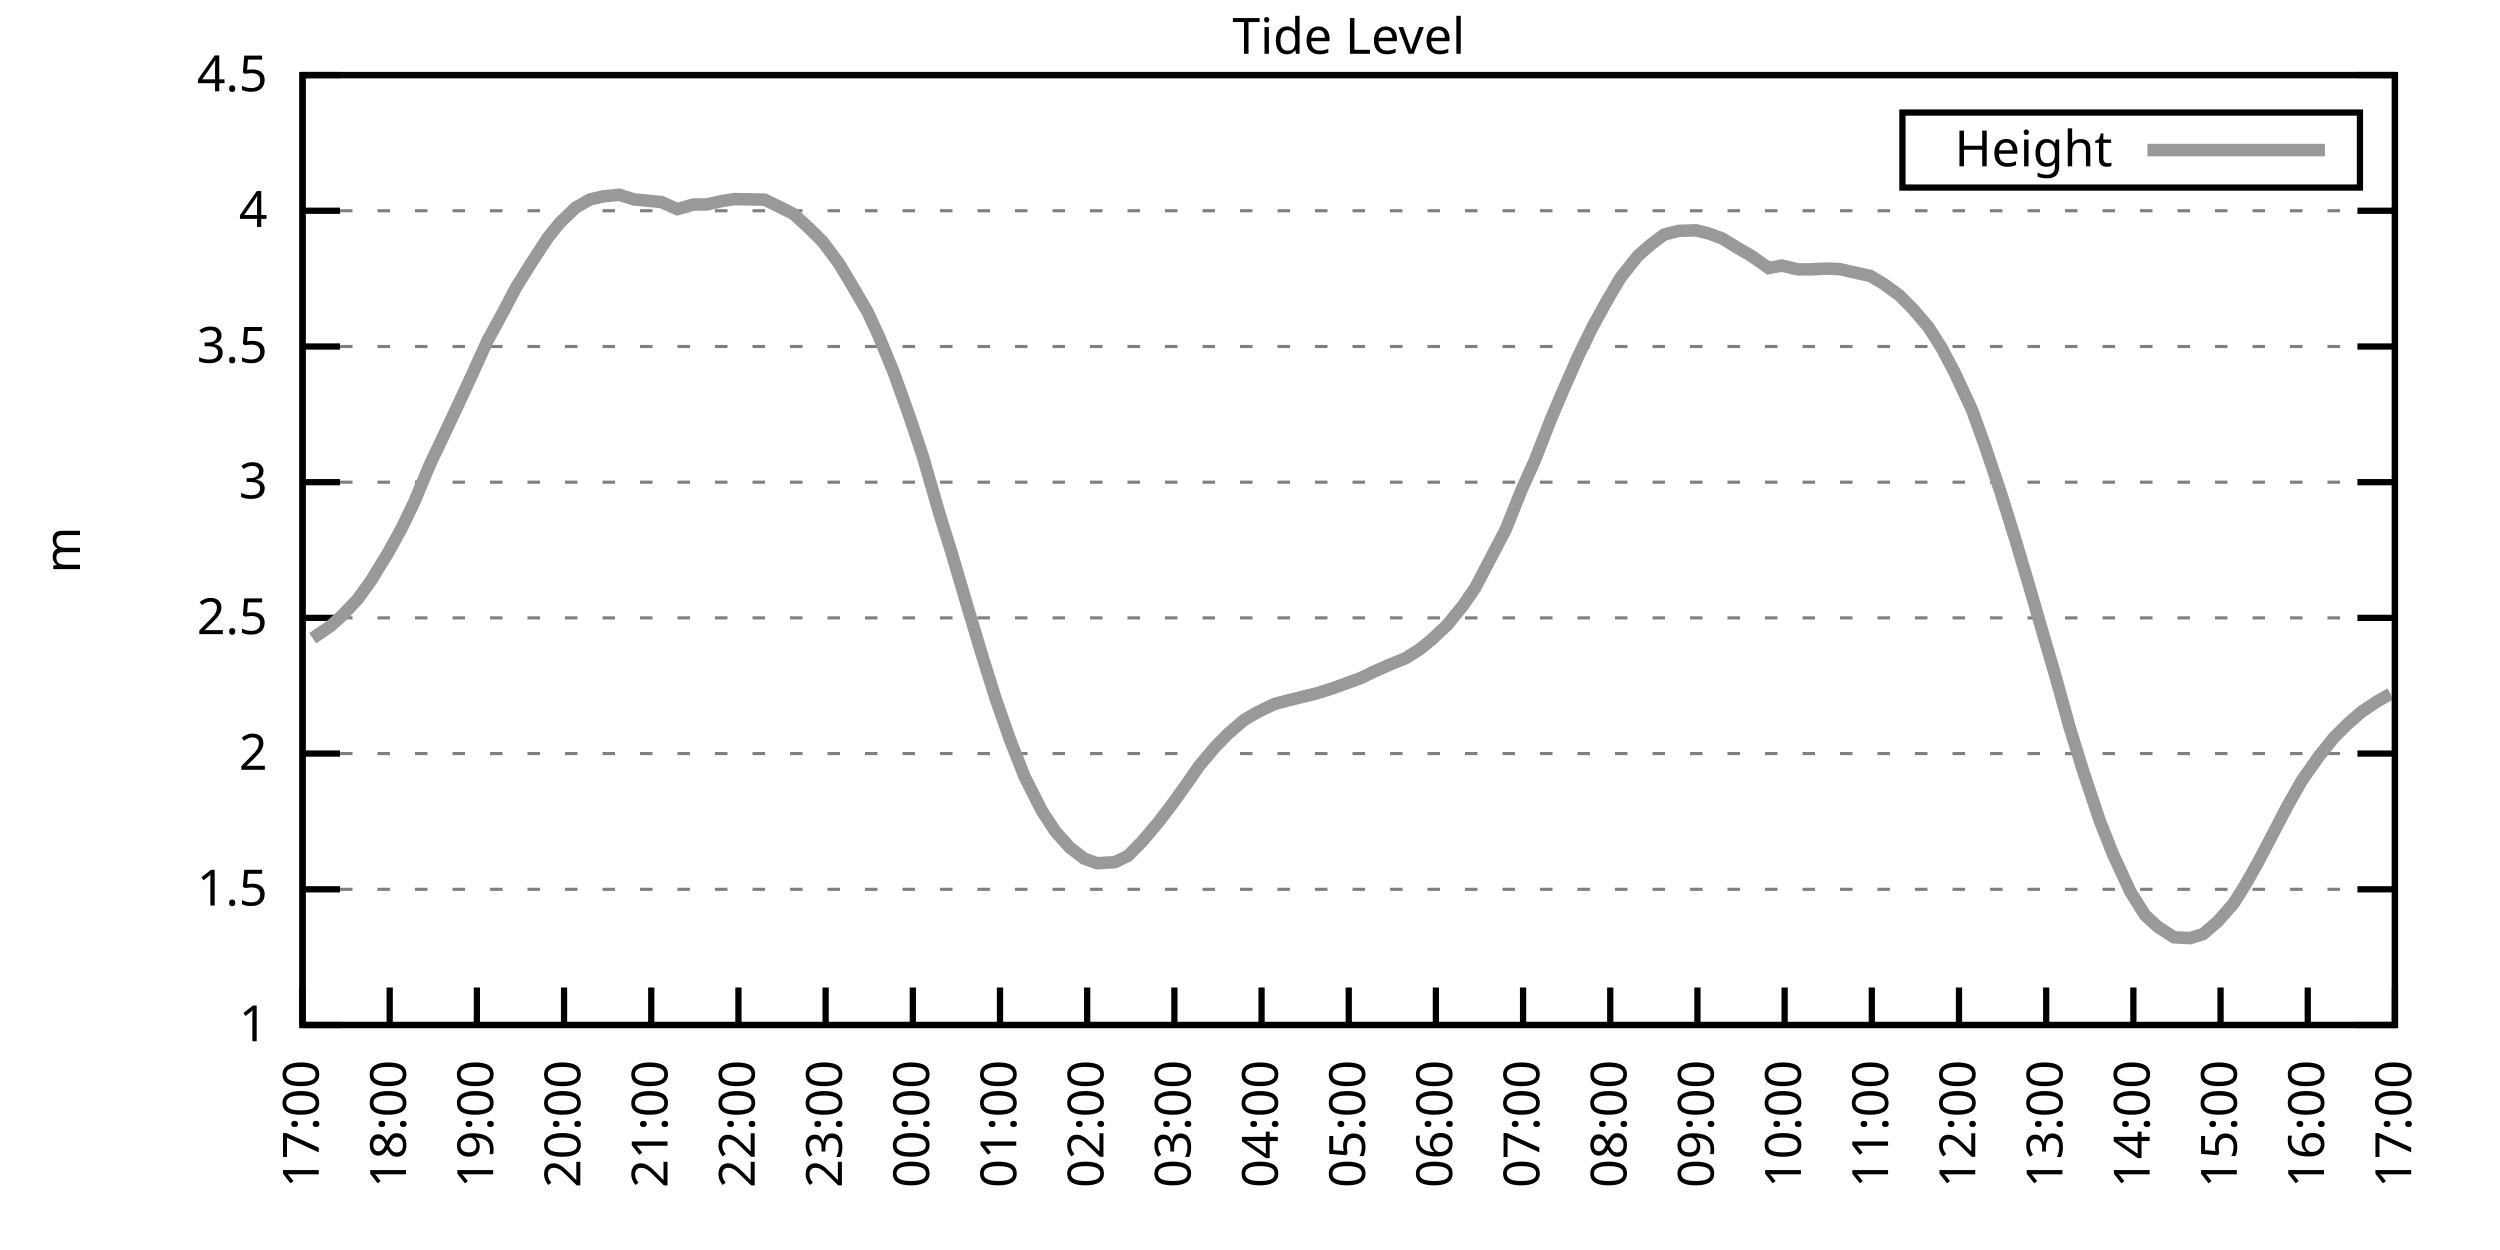
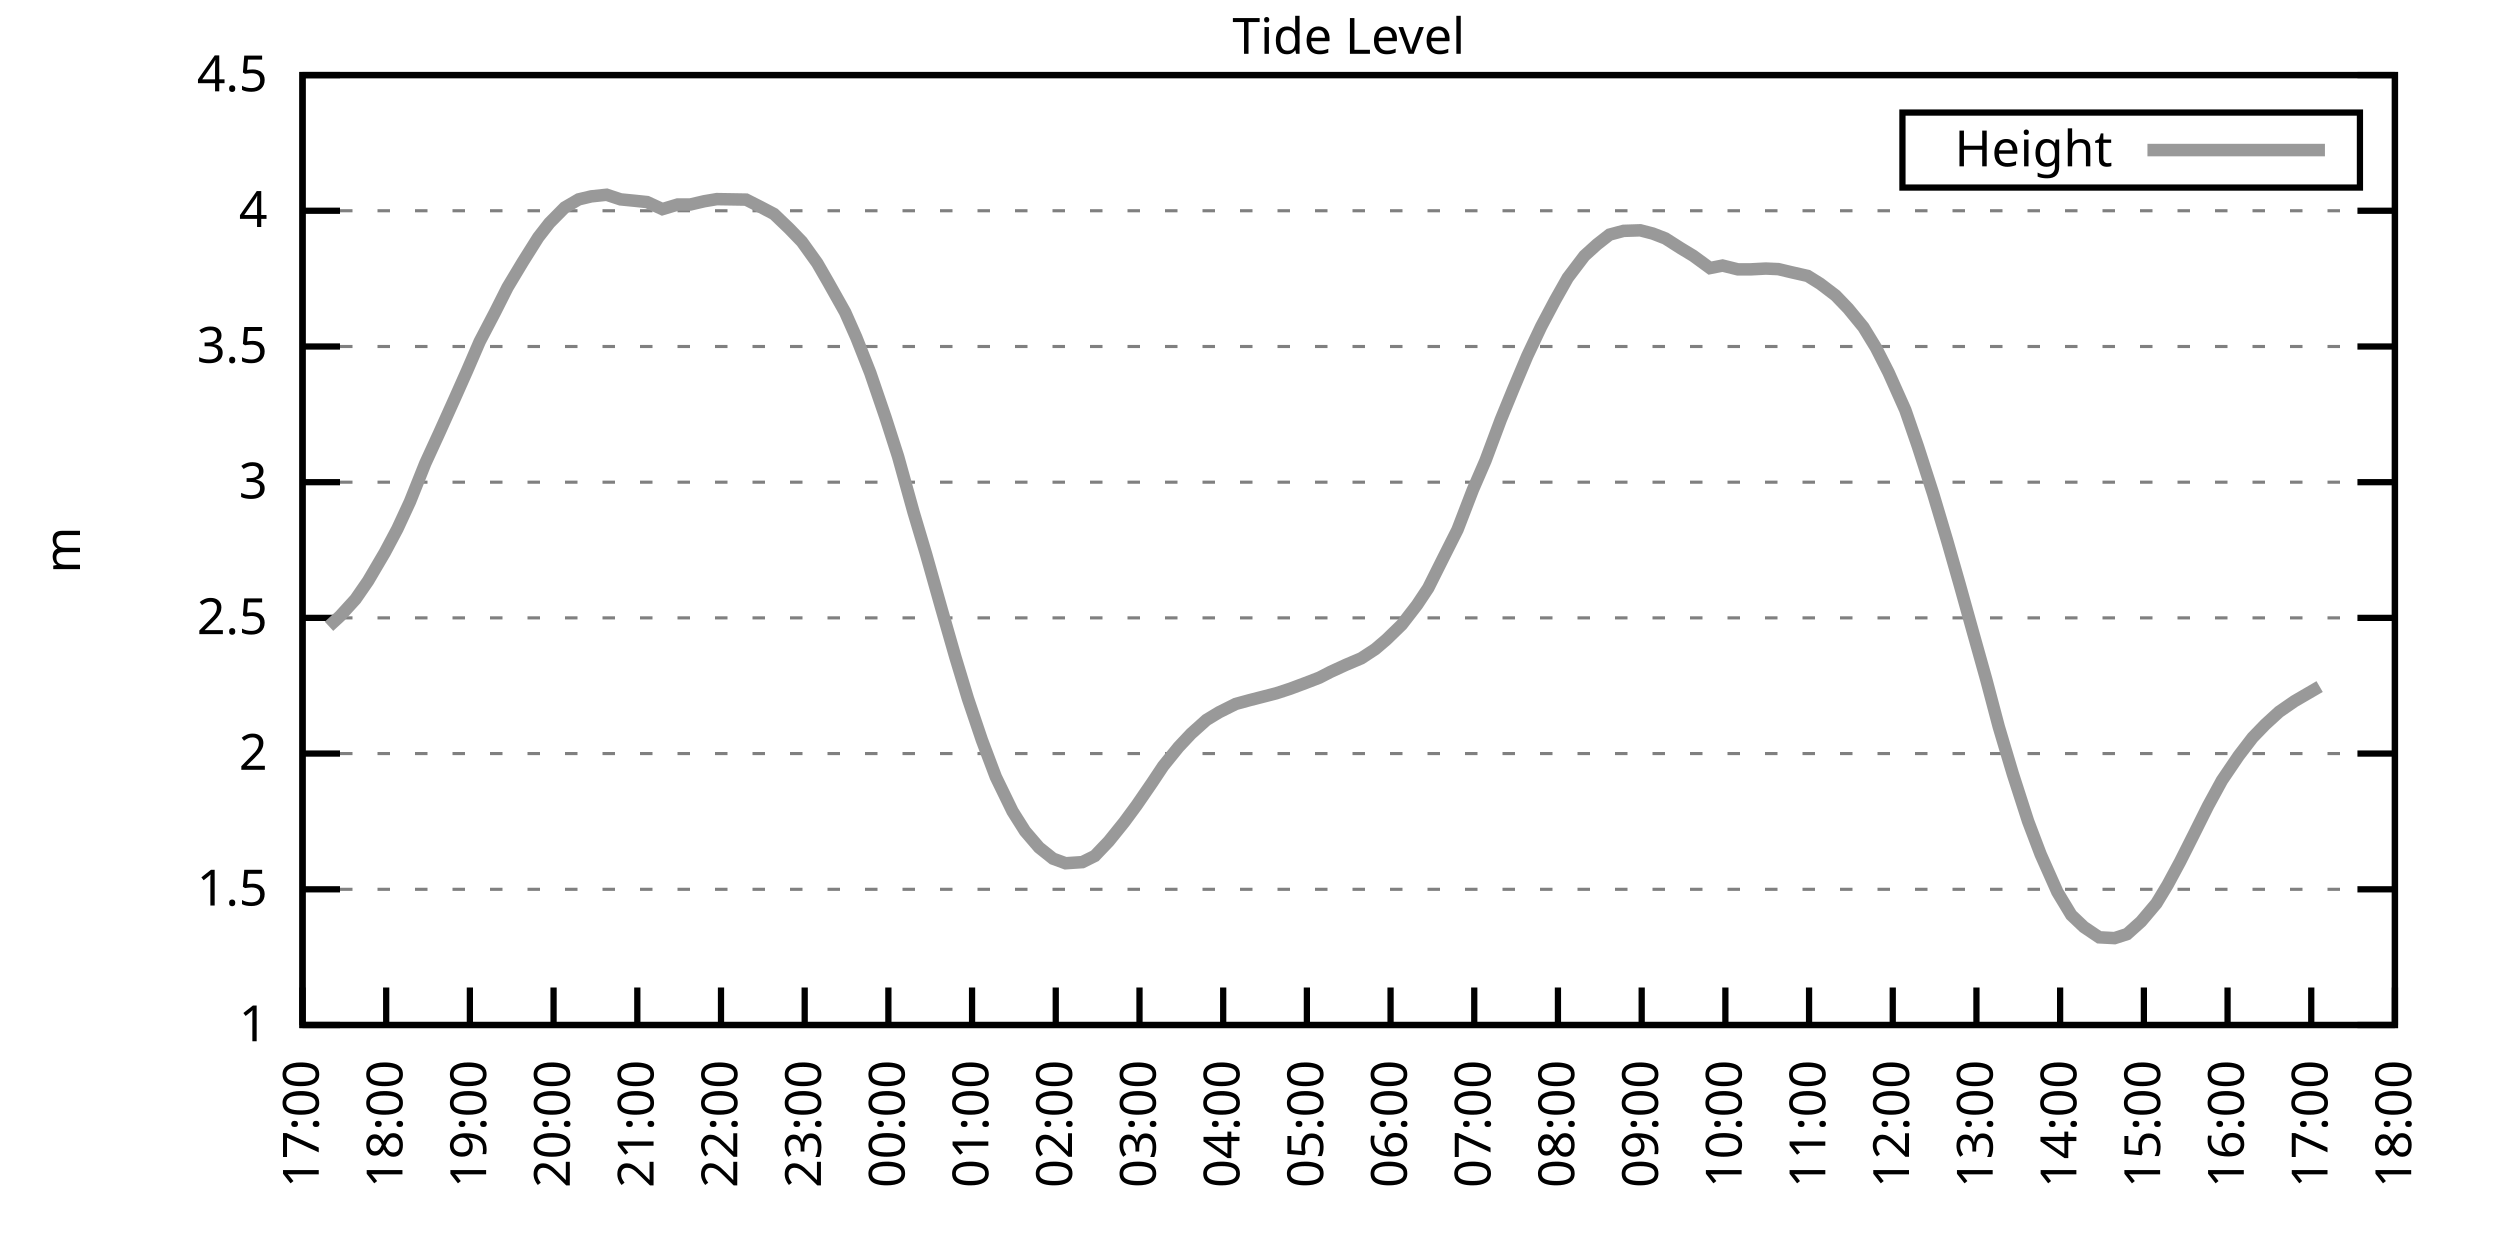
<svg xmlns="http://www.w3.org/2000/svg" xmlns:xlink="http://www.w3.org/1999/xlink" width="400" height="200" viewBox="0 0 400 200">
  <g id="gnuplot_canvas">
    <rect x="0" y="0" width="400" height="200" fill="none" />
    <defs>
      <circle id="gpDot" r="0.5" stroke-width="0.5" stroke="currentColor" />
      <path id="gpPt0" stroke-width="0.333" stroke="currentColor" d="M-1,0 h2 M0,-1 v2" />
      <path id="gpPt1" stroke-width="0.333" stroke="currentColor" d="M-1,-1 L1,1 M1,-1 L-1,1" />
      <path id="gpPt2" stroke-width="0.333" stroke="currentColor" d="M-1,0 L1,0 M0,-1 L0,1 M-1,-1 L1,1 M-1,1 L1,-1" />
      <rect id="gpPt3" stroke-width="0.333" stroke="currentColor" x="-1" y="-1" width="2" height="2" />
      <rect id="gpPt4" stroke-width="0.333" stroke="currentColor" fill="currentColor" x="-1" y="-1" width="2" height="2" />
      <circle id="gpPt5" stroke-width="0.333" stroke="currentColor" cx="0" cy="0" r="1" />
      <use xlink:href="#gpPt5" id="gpPt6" fill="currentColor" stroke="none" />
      <path id="gpPt7" stroke-width="0.333" stroke="currentColor" d="M0,-1.33 L-1.33,0.67 L1.33,0.67 z" />
      <use xlink:href="#gpPt7" id="gpPt8" fill="currentColor" stroke="none" />
      <use xlink:href="#gpPt7" id="gpPt9" stroke="currentColor" transform="rotate(180)" />
      <use xlink:href="#gpPt9" id="gpPt10" fill="currentColor" stroke="none" />
      <use xlink:href="#gpPt3" id="gpPt11" stroke="currentColor" transform="rotate(45)" />
      <use xlink:href="#gpPt11" id="gpPt12" fill="currentColor" stroke="none" />
      <path id="gpPt13" stroke-width="0.333" stroke="currentColor" d="M0,1.330 L1.265,0.411 L0.782,-1.067 L-0.782,-1.076 L-1.265,0.411 z" />
      <use xlink:href="#gpPt13" id="gpPt14" fill="currentColor" stroke="none" />
      <filter id="textbox" filterUnits="objectBoundingBox" x="0" y="0" height="1" width="1">
        <feFlood flood-color="white" flood-opacity="1" result="bgnd" />
        <feComposite in="SourceGraphic" in2="bgnd" operator="atop" />
      </filter>
      <filter id="greybox" filterUnits="objectBoundingBox" x="0" y="0" height="1" width="1">
        <feFlood flood-color="lightgrey" flood-opacity="1" result="grey" />
        <feComposite in="SourceGraphic" in2="grey" operator="atop" />
      </filter>
    </defs>
    <g fill="none" color="white" stroke="currentColor" stroke-width="1.00" stroke-linecap="butt" stroke-linejoin="miter">
</g>
    <g fill="none" color="black" stroke="currentColor" stroke-width="1.00" stroke-linecap="butt" stroke-linejoin="miter">
      <g stroke="none" shape-rendering="crispEdges">
        <polygon fill="rgb(255, 255, 255)" points="48.40,164.00 383.18,164.00 383.18,12.02 48.40,12.02 " />
      </g>
    </g>
    <g fill="none" color="black" stroke="currentColor" stroke-width="1.00" stroke-linecap="butt" stroke-linejoin="miter">
</g>
    <g fill="none" color="black" stroke="black" stroke-width="0.50" stroke-linecap="butt" stroke-linejoin="miter">
</g>
    <g fill="none" color="gray" stroke="currentColor" stroke-width="0.50" stroke-linecap="butt" stroke-linejoin="miter">
      <path stroke="gray" stroke-dasharray="2,4" class="gridline" d="M48.40,164.00 L383.19,164.00  " />
    </g>
    <g fill="none" color="gray" stroke="gray" stroke-width="1.00" stroke-linecap="butt" stroke-linejoin="miter">
</g>
    <g fill="none" color="black" stroke="currentColor" stroke-width="1.00" stroke-linecap="butt" stroke-linejoin="miter">
      <path stroke="black" d="M48.40,164.00 L54.40,164.00 M383.19,164.00 L377.19,164.00  " />
      <g transform="translate(42.80,166.60)" stroke="none" fill="black" font-family="Sans" font-size="8.00" text-anchor="end">
        <text>
          <tspan font-family="Sans"> 1</tspan>
        </text>
      </g>
    </g>
    <g fill="none" color="black" stroke="currentColor" stroke-width="1.00" stroke-linecap="butt" stroke-linejoin="miter">
</g>
    <g fill="none" color="black" stroke="black" stroke-width="0.50" stroke-linecap="butt" stroke-linejoin="miter">
</g>
    <g fill="none" color="gray" stroke="currentColor" stroke-width="0.50" stroke-linecap="butt" stroke-linejoin="miter">
      <path stroke="gray" stroke-dasharray="2,4" class="gridline" d="M48.40,142.29 L383.19,142.29  " />
    </g>
    <g fill="none" color="gray" stroke="gray" stroke-width="1.00" stroke-linecap="butt" stroke-linejoin="miter">
</g>
    <g fill="none" color="black" stroke="currentColor" stroke-width="1.00" stroke-linecap="butt" stroke-linejoin="miter">
      <path stroke="black" d="M48.40,142.29 L54.40,142.29 M383.19,142.29 L377.19,142.29  " />
      <g transform="translate(42.80,144.89)" stroke="none" fill="black" font-family="Sans" font-size="8.00" text-anchor="end">
        <text>
          <tspan font-family="Sans"> 1.5</tspan>
        </text>
      </g>
    </g>
    <g fill="none" color="black" stroke="currentColor" stroke-width="1.00" stroke-linecap="butt" stroke-linejoin="miter">
</g>
    <g fill="none" color="black" stroke="black" stroke-width="0.50" stroke-linecap="butt" stroke-linejoin="miter">
</g>
    <g fill="none" color="gray" stroke="currentColor" stroke-width="0.50" stroke-linecap="butt" stroke-linejoin="miter">
      <path stroke="gray" stroke-dasharray="2,4" class="gridline" d="M48.40,120.57 L383.19,120.57  " />
    </g>
    <g fill="none" color="gray" stroke="gray" stroke-width="1.00" stroke-linecap="butt" stroke-linejoin="miter">
</g>
    <g fill="none" color="black" stroke="currentColor" stroke-width="1.00" stroke-linecap="butt" stroke-linejoin="miter">
      <path stroke="black" d="M48.40,120.57 L54.40,120.57 M383.19,120.57 L377.19,120.57  " />
      <g transform="translate(42.80,123.17)" stroke="none" fill="black" font-family="Sans" font-size="8.00" text-anchor="end">
        <text>
          <tspan font-family="Sans"> 2</tspan>
        </text>
      </g>
    </g>
    <g fill="none" color="black" stroke="currentColor" stroke-width="1.00" stroke-linecap="butt" stroke-linejoin="miter">
</g>
    <g fill="none" color="black" stroke="black" stroke-width="0.50" stroke-linecap="butt" stroke-linejoin="miter">
</g>
    <g fill="none" color="gray" stroke="currentColor" stroke-width="0.50" stroke-linecap="butt" stroke-linejoin="miter">
      <path stroke="gray" stroke-dasharray="2,4" class="gridline" d="M48.40,98.86 L383.19,98.86  " />
    </g>
    <g fill="none" color="gray" stroke="gray" stroke-width="1.00" stroke-linecap="butt" stroke-linejoin="miter">
</g>
    <g fill="none" color="black" stroke="currentColor" stroke-width="1.00" stroke-linecap="butt" stroke-linejoin="miter">
      <path stroke="black" d="M48.40,98.86 L54.40,98.86 M383.19,98.86 L377.19,98.86  " />
      <g transform="translate(42.80,101.46)" stroke="none" fill="black" font-family="Sans" font-size="8.00" text-anchor="end">
        <text>
          <tspan font-family="Sans"> 2.5</tspan>
        </text>
      </g>
    </g>
    <g fill="none" color="black" stroke="currentColor" stroke-width="1.00" stroke-linecap="butt" stroke-linejoin="miter">
</g>
    <g fill="none" color="black" stroke="black" stroke-width="0.50" stroke-linecap="butt" stroke-linejoin="miter">
</g>
    <g fill="none" color="gray" stroke="currentColor" stroke-width="0.50" stroke-linecap="butt" stroke-linejoin="miter">
      <path stroke="gray" stroke-dasharray="2,4" class="gridline" d="M48.40,77.15 L383.19,77.15  " />
    </g>
    <g fill="none" color="gray" stroke="gray" stroke-width="1.00" stroke-linecap="butt" stroke-linejoin="miter">
</g>
    <g fill="none" color="black" stroke="currentColor" stroke-width="1.00" stroke-linecap="butt" stroke-linejoin="miter">
      <path stroke="black" d="M48.40,77.15 L54.40,77.15 M383.19,77.15 L377.19,77.15  " />
      <g transform="translate(42.80,79.75)" stroke="none" fill="black" font-family="Sans" font-size="8.00" text-anchor="end">
        <text>
          <tspan font-family="Sans"> 3</tspan>
        </text>
      </g>
    </g>
    <g fill="none" color="black" stroke="currentColor" stroke-width="1.00" stroke-linecap="butt" stroke-linejoin="miter">
</g>
    <g fill="none" color="black" stroke="black" stroke-width="0.50" stroke-linecap="butt" stroke-linejoin="miter">
</g>
    <g fill="none" color="gray" stroke="currentColor" stroke-width="0.50" stroke-linecap="butt" stroke-linejoin="miter">
      <path stroke="gray" stroke-dasharray="2,4" class="gridline" d="M48.40,55.44 L383.19,55.44  " />
    </g>
    <g fill="none" color="gray" stroke="gray" stroke-width="1.00" stroke-linecap="butt" stroke-linejoin="miter">
</g>
    <g fill="none" color="black" stroke="currentColor" stroke-width="1.00" stroke-linecap="butt" stroke-linejoin="miter">
      <path stroke="black" d="M48.40,55.44 L54.40,55.44 M383.19,55.44 L377.19,55.44  " />
      <g transform="translate(42.80,58.04)" stroke="none" fill="black" font-family="Sans" font-size="8.00" text-anchor="end">
        <text>
          <tspan font-family="Sans"> 3.5</tspan>
        </text>
      </g>
    </g>
    <g fill="none" color="black" stroke="currentColor" stroke-width="1.00" stroke-linecap="butt" stroke-linejoin="miter">
</g>
    <g fill="none" color="black" stroke="black" stroke-width="0.50" stroke-linecap="butt" stroke-linejoin="miter">
</g>
    <g fill="none" color="gray" stroke="currentColor" stroke-width="0.50" stroke-linecap="butt" stroke-linejoin="miter">
      <path stroke="gray" stroke-dasharray="2,4" class="gridline" d="M48.40,33.72 L383.19,33.72  " />
    </g>
    <g fill="none" color="gray" stroke="gray" stroke-width="1.00" stroke-linecap="butt" stroke-linejoin="miter">
</g>
    <g fill="none" color="black" stroke="currentColor" stroke-width="1.00" stroke-linecap="butt" stroke-linejoin="miter">
      <path stroke="black" d="M48.40,33.72 L54.40,33.72 M383.19,33.72 L377.19,33.72  " />
      <g transform="translate(42.80,36.32)" stroke="none" fill="black" font-family="Sans" font-size="8.00" text-anchor="end">
        <text>
          <tspan font-family="Sans"> 4</tspan>
        </text>
      </g>
    </g>
    <g fill="none" color="black" stroke="currentColor" stroke-width="1.00" stroke-linecap="butt" stroke-linejoin="miter">
</g>
    <g fill="none" color="black" stroke="black" stroke-width="0.50" stroke-linecap="butt" stroke-linejoin="miter">
</g>
    <g fill="none" color="gray" stroke="currentColor" stroke-width="0.50" stroke-linecap="butt" stroke-linejoin="miter">
      <path stroke="gray" stroke-dasharray="2,4" class="gridline" d="M48.40,12.01 L383.19,12.01  " />
    </g>
    <g fill="none" color="gray" stroke="gray" stroke-width="1.00" stroke-linecap="butt" stroke-linejoin="miter">
</g>
    <g fill="none" color="black" stroke="currentColor" stroke-width="1.00" stroke-linecap="butt" stroke-linejoin="miter">
      <path stroke="black" d="M48.40,12.01 L54.40,12.01 M383.19,12.01 L377.19,12.01  " />
      <g transform="translate(42.80,14.61)" stroke="none" fill="black" font-family="Sans" font-size="8.00" text-anchor="end">
        <text>
          <tspan font-family="Sans"> 4.5</tspan>
        </text>
      </g>
    </g>
    <g fill="none" color="black" stroke="currentColor" stroke-width="1.00" stroke-linecap="butt" stroke-linejoin="miter">
      <path stroke="black" d="M48.40,164.00 L48.40,158.00  " />
      <g transform="translate(51.00,169.60) rotate(270.00)" stroke="none" fill="black" font-family="Sans" font-size="8.00" text-anchor="end">
        <text>
          <tspan font-family="Sans">17:00</tspan>
        </text>
      </g>
    </g>
    <g fill="none" color="black" stroke="currentColor" stroke-width="1.00" stroke-linecap="butt" stroke-linejoin="miter">
-       <path stroke="black" d="M62.35,164.00 L62.35,158.00  " />
-       <g transform="translate(64.95,169.60) rotate(270.00)" stroke="none" fill="black" font-family="Sans" font-size="8.00" text-anchor="end">
+       <path stroke="black" d="M61.79,164.00 L61.79,158.00  " />
+       <g transform="translate(64.39,169.60) rotate(270.00)" stroke="none" fill="black" font-family="Sans" font-size="8.00" text-anchor="end">
        <text>
          <tspan font-family="Sans">18:00</tspan>
        </text>
      </g>
    </g>
    <g fill="none" color="black" stroke="currentColor" stroke-width="1.00" stroke-linecap="butt" stroke-linejoin="miter">
-       <path stroke="black" d="M76.30,164.00 L76.30,158.00  " />
-       <g transform="translate(78.90,169.60) rotate(270.00)" stroke="none" fill="black" font-family="Sans" font-size="8.00" text-anchor="end">
+       <path stroke="black" d="M75.18,164.00 L75.18,158.00  " />
+       <g transform="translate(77.78,169.60) rotate(270.00)" stroke="none" fill="black" font-family="Sans" font-size="8.00" text-anchor="end">
        <text>
          <tspan font-family="Sans">19:00</tspan>
        </text>
      </g>
    </g>
    <g fill="none" color="black" stroke="currentColor" stroke-width="1.00" stroke-linecap="butt" stroke-linejoin="miter">
-       <path stroke="black" d="M90.25,164.00 L90.25,158.00  " />
-       <g transform="translate(92.85,169.60) rotate(270.00)" stroke="none" fill="black" font-family="Sans" font-size="8.00" text-anchor="end">
+       <path stroke="black" d="M88.57,164.00 L88.57,158.00  " />
+       <g transform="translate(91.17,169.60) rotate(270.00)" stroke="none" fill="black" font-family="Sans" font-size="8.00" text-anchor="end">
        <text>
          <tspan font-family="Sans">20:00</tspan>
        </text>
      </g>
    </g>
    <g fill="none" color="black" stroke="currentColor" stroke-width="1.00" stroke-linecap="butt" stroke-linejoin="miter">
-       <path stroke="black" d="M104.20,164.00 L104.20,158.00  " />
-       <g transform="translate(106.80,169.60) rotate(270.00)" stroke="none" fill="black" font-family="Sans" font-size="8.00" text-anchor="end">
+       <path stroke="black" d="M101.97,164.00 L101.97,158.00  " />
+       <g transform="translate(104.57,169.60) rotate(270.00)" stroke="none" fill="black" font-family="Sans" font-size="8.00" text-anchor="end">
        <text>
          <tspan font-family="Sans">21:00</tspan>
        </text>
      </g>
    </g>
    <g fill="none" color="black" stroke="currentColor" stroke-width="1.00" stroke-linecap="butt" stroke-linejoin="miter">
-       <path stroke="black" d="M118.15,164.00 L118.15,158.00  " />
-       <g transform="translate(120.75,169.60) rotate(270.00)" stroke="none" fill="black" font-family="Sans" font-size="8.00" text-anchor="end">
+       <path stroke="black" d="M115.36,164.00 L115.36,158.00  " />
+       <g transform="translate(117.96,169.60) rotate(270.00)" stroke="none" fill="black" font-family="Sans" font-size="8.00" text-anchor="end">
        <text>
          <tspan font-family="Sans">22:00</tspan>
        </text>
      </g>
    </g>
    <g fill="none" color="black" stroke="currentColor" stroke-width="1.00" stroke-linecap="butt" stroke-linejoin="miter">
-       <path stroke="black" d="M132.10,164.00 L132.10,158.00  " />
-       <g transform="translate(134.70,169.60) rotate(270.00)" stroke="none" fill="black" font-family="Sans" font-size="8.00" text-anchor="end">
+       <path stroke="black" d="M128.75,164.00 L128.75,158.00  " />
+       <g transform="translate(131.35,169.60) rotate(270.00)" stroke="none" fill="black" font-family="Sans" font-size="8.00" text-anchor="end">
        <text>
          <tspan font-family="Sans">23:00</tspan>
        </text>
      </g>
    </g>
    <g fill="none" color="black" stroke="currentColor" stroke-width="1.00" stroke-linecap="butt" stroke-linejoin="miter">
-       <path stroke="black" d="M146.05,164.00 L146.05,158.00  " />
-       <g transform="translate(148.65,169.60) rotate(270.00)" stroke="none" fill="black" font-family="Sans" font-size="8.00" text-anchor="end">
+       <path stroke="black" d="M142.14,164.00 L142.14,158.00  " />
+       <g transform="translate(144.74,169.60) rotate(270.00)" stroke="none" fill="black" font-family="Sans" font-size="8.00" text-anchor="end">
        <text>
          <tspan font-family="Sans">00:00</tspan>
        </text>
      </g>
    </g>
    <g fill="none" color="black" stroke="currentColor" stroke-width="1.00" stroke-linecap="butt" stroke-linejoin="miter">
-       <path stroke="black" d="M160.00,164.00 L160.00,158.00  " />
-       <g transform="translate(162.60,169.60) rotate(270.00)" stroke="none" fill="black" font-family="Sans" font-size="8.00" text-anchor="end">
+       <path stroke="black" d="M155.53,164.00 L155.53,158.00  " />
+       <g transform="translate(158.13,169.60) rotate(270.00)" stroke="none" fill="black" font-family="Sans" font-size="8.00" text-anchor="end">
        <text>
          <tspan font-family="Sans">01:00</tspan>
        </text>
      </g>
    </g>
    <g fill="none" color="black" stroke="currentColor" stroke-width="1.00" stroke-linecap="butt" stroke-linejoin="miter">
-       <path stroke="black" d="M173.95,164.00 L173.95,158.00  " />
-       <g transform="translate(176.55,169.60) rotate(270.00)" stroke="none" fill="black" font-family="Sans" font-size="8.00" text-anchor="end">
+       <path stroke="black" d="M168.92,164.00 L168.92,158.00  " />
+       <g transform="translate(171.52,169.60) rotate(270.00)" stroke="none" fill="black" font-family="Sans" font-size="8.00" text-anchor="end">
        <text>
          <tspan font-family="Sans">02:00</tspan>
        </text>
      </g>
    </g>
    <g fill="none" color="black" stroke="currentColor" stroke-width="1.00" stroke-linecap="butt" stroke-linejoin="miter">
-       <path stroke="black" d="M187.90,164.00 L187.90,158.00  " />
-       <g transform="translate(190.50,169.60) rotate(270.00)" stroke="none" fill="black" font-family="Sans" font-size="8.00" text-anchor="end">
+       <path stroke="black" d="M182.32,164.00 L182.32,158.00  " />
+       <g transform="translate(184.92,169.60) rotate(270.00)" stroke="none" fill="black" font-family="Sans" font-size="8.00" text-anchor="end">
        <text>
          <tspan font-family="Sans">03:00</tspan>
        </text>
      </g>
    </g>
    <g fill="none" color="black" stroke="currentColor" stroke-width="1.00" stroke-linecap="butt" stroke-linejoin="miter">
-       <path stroke="black" d="M201.85,164.00 L201.85,158.00  " />
-       <g transform="translate(204.45,169.60) rotate(270.00)" stroke="none" fill="black" font-family="Sans" font-size="8.00" text-anchor="end">
+       <path stroke="black" d="M195.71,164.00 L195.71,158.00  " />
+       <g transform="translate(198.31,169.60) rotate(270.00)" stroke="none" fill="black" font-family="Sans" font-size="8.00" text-anchor="end">
        <text>
          <tspan font-family="Sans">04:00</tspan>
        </text>
      </g>
    </g>
    <g fill="none" color="black" stroke="currentColor" stroke-width="1.00" stroke-linecap="butt" stroke-linejoin="miter">
-       <path stroke="black" d="M215.80,164.00 L215.80,158.00  " />
-       <g transform="translate(218.40,169.60) rotate(270.00)" stroke="none" fill="black" font-family="Sans" font-size="8.00" text-anchor="end">
+       <path stroke="black" d="M209.10,164.00 L209.10,158.00  " />
+       <g transform="translate(211.70,169.60) rotate(270.00)" stroke="none" fill="black" font-family="Sans" font-size="8.00" text-anchor="end">
        <text>
          <tspan font-family="Sans">05:00</tspan>
        </text>
      </g>
    </g>
    <g fill="none" color="black" stroke="currentColor" stroke-width="1.00" stroke-linecap="butt" stroke-linejoin="miter">
-       <path stroke="black" d="M229.74,164.00 L229.74,158.00  " />
-       <g transform="translate(232.34,169.60) rotate(270.00)" stroke="none" fill="black" font-family="Sans" font-size="8.00" text-anchor="end">
+       <path stroke="black" d="M222.49,164.00 L222.49,158.00  " />
+       <g transform="translate(225.09,169.60) rotate(270.00)" stroke="none" fill="black" font-family="Sans" font-size="8.00" text-anchor="end">
        <text>
          <tspan font-family="Sans">06:00</tspan>
        </text>
      </g>
    </g>
    <g fill="none" color="black" stroke="currentColor" stroke-width="1.00" stroke-linecap="butt" stroke-linejoin="miter">
-       <path stroke="black" d="M243.69,164.00 L243.69,158.00  " />
-       <g transform="translate(246.29,169.60) rotate(270.00)" stroke="none" fill="black" font-family="Sans" font-size="8.00" text-anchor="end">
+       <path stroke="black" d="M235.88,164.00 L235.88,158.00  " />
+       <g transform="translate(238.48,169.60) rotate(270.00)" stroke="none" fill="black" font-family="Sans" font-size="8.00" text-anchor="end">
        <text>
          <tspan font-family="Sans">07:00</tspan>
        </text>
      </g>
    </g>
    <g fill="none" color="black" stroke="currentColor" stroke-width="1.00" stroke-linecap="butt" stroke-linejoin="miter">
-       <path stroke="black" d="M257.64,164.00 L257.64,158.00  " />
-       <g transform="translate(260.24,169.60) rotate(270.00)" stroke="none" fill="black" font-family="Sans" font-size="8.00" text-anchor="end">
+       <path stroke="black" d="M249.27,164.00 L249.27,158.00  " />
+       <g transform="translate(251.87,169.60) rotate(270.00)" stroke="none" fill="black" font-family="Sans" font-size="8.00" text-anchor="end">
        <text>
          <tspan font-family="Sans">08:00</tspan>
        </text>
      </g>
    </g>
    <g fill="none" color="black" stroke="currentColor" stroke-width="1.00" stroke-linecap="butt" stroke-linejoin="miter">
-       <path stroke="black" d="M271.59,164.00 L271.59,158.00  " />
-       <g transform="translate(274.19,169.60) rotate(270.00)" stroke="none" fill="black" font-family="Sans" font-size="8.00" text-anchor="end">
+       <path stroke="black" d="M262.67,164.00 L262.67,158.00  " />
+       <g transform="translate(265.27,169.60) rotate(270.00)" stroke="none" fill="black" font-family="Sans" font-size="8.00" text-anchor="end">
        <text>
          <tspan font-family="Sans">09:00</tspan>
        </text>
      </g>
    </g>
    <g fill="none" color="black" stroke="currentColor" stroke-width="1.00" stroke-linecap="butt" stroke-linejoin="miter">
-       <path stroke="black" d="M285.54,164.00 L285.54,158.00  " />
-       <g transform="translate(288.14,169.60) rotate(270.00)" stroke="none" fill="black" font-family="Sans" font-size="8.00" text-anchor="end">
+       <path stroke="black" d="M276.06,164.00 L276.06,158.00  " />
+       <g transform="translate(278.66,169.60) rotate(270.00)" stroke="none" fill="black" font-family="Sans" font-size="8.00" text-anchor="end">
        <text>
          <tspan font-family="Sans">10:00</tspan>
        </text>
      </g>
    </g>
    <g fill="none" color="black" stroke="currentColor" stroke-width="1.00" stroke-linecap="butt" stroke-linejoin="miter">
-       <path stroke="black" d="M299.49,164.00 L299.49,158.00  " />
-       <g transform="translate(302.09,169.60) rotate(270.00)" stroke="none" fill="black" font-family="Sans" font-size="8.00" text-anchor="end">
+       <path stroke="black" d="M289.45,164.00 L289.45,158.00  " />
+       <g transform="translate(292.05,169.60) rotate(270.00)" stroke="none" fill="black" font-family="Sans" font-size="8.00" text-anchor="end">
        <text>
          <tspan font-family="Sans">11:00</tspan>
        </text>
      </g>
    </g>
    <g fill="none" color="black" stroke="currentColor" stroke-width="1.00" stroke-linecap="butt" stroke-linejoin="miter">
-       <path stroke="black" d="M313.44,164.00 L313.44,158.00  " />
-       <g transform="translate(316.04,169.60) rotate(270.00)" stroke="none" fill="black" font-family="Sans" font-size="8.00" text-anchor="end">
+       <path stroke="black" d="M302.84,164.00 L302.84,158.00  " />
+       <g transform="translate(305.44,169.60) rotate(270.00)" stroke="none" fill="black" font-family="Sans" font-size="8.00" text-anchor="end">
        <text>
          <tspan font-family="Sans">12:00</tspan>
        </text>
      </g>
    </g>
    <g fill="none" color="black" stroke="currentColor" stroke-width="1.00" stroke-linecap="butt" stroke-linejoin="miter">
-       <path stroke="black" d="M327.39,164.00 L327.39,158.00  " />
-       <g transform="translate(329.99,169.60) rotate(270.00)" stroke="none" fill="black" font-family="Sans" font-size="8.00" text-anchor="end">
+       <path stroke="black" d="M316.23,164.00 L316.23,158.00  " />
+       <g transform="translate(318.83,169.60) rotate(270.00)" stroke="none" fill="black" font-family="Sans" font-size="8.00" text-anchor="end">
        <text>
          <tspan font-family="Sans">13:00</tspan>
        </text>
      </g>
    </g>
    <g fill="none" color="black" stroke="currentColor" stroke-width="1.00" stroke-linecap="butt" stroke-linejoin="miter">
-       <path stroke="black" d="M341.34,164.00 L341.34,158.00  " />
-       <g transform="translate(343.94,169.60) rotate(270.00)" stroke="none" fill="black" font-family="Sans" font-size="8.00" text-anchor="end">
+       <path stroke="black" d="M329.62,164.00 L329.62,158.00  " />
+       <g transform="translate(332.22,169.60) rotate(270.00)" stroke="none" fill="black" font-family="Sans" font-size="8.00" text-anchor="end">
        <text>
          <tspan font-family="Sans">14:00</tspan>
        </text>
      </g>
    </g>
    <g fill="none" color="black" stroke="currentColor" stroke-width="1.00" stroke-linecap="butt" stroke-linejoin="miter">
-       <path stroke="black" d="M355.29,164.00 L355.29,158.00  " />
-       <g transform="translate(357.89,169.60) rotate(270.00)" stroke="none" fill="black" font-family="Sans" font-size="8.00" text-anchor="end">
+       <path stroke="black" d="M343.02,164.00 L343.02,158.00  " />
+       <g transform="translate(345.62,169.60) rotate(270.00)" stroke="none" fill="black" font-family="Sans" font-size="8.00" text-anchor="end">
        <text>
          <tspan font-family="Sans">15:00</tspan>
        </text>
      </g>
    </g>
    <g fill="none" color="black" stroke="currentColor" stroke-width="1.00" stroke-linecap="butt" stroke-linejoin="miter">
-       <path stroke="black" d="M369.24,164.00 L369.24,158.00  " />
-       <g transform="translate(371.84,169.60) rotate(270.00)" stroke="none" fill="black" font-family="Sans" font-size="8.00" text-anchor="end">
+       <path stroke="black" d="M356.41,164.00 L356.41,158.00  " />
+       <g transform="translate(359.01,169.60) rotate(270.00)" stroke="none" fill="black" font-family="Sans" font-size="8.00" text-anchor="end">
        <text>
          <tspan font-family="Sans">16:00</tspan>
+         </text>
+       </g>
+     </g>
+     <g fill="none" color="black" stroke="currentColor" stroke-width="1.00" stroke-linecap="butt" stroke-linejoin="miter">
+       <path stroke="black" d="M369.80,164.00 L369.80,158.00  " />
+       <g transform="translate(372.40,169.60) rotate(270.00)" stroke="none" fill="black" font-family="Sans" font-size="8.00" text-anchor="end">
+         <text>
+           <tspan font-family="Sans">17:00</tspan>
        </text>
      </g>
    </g>
    <g fill="none" color="black" stroke="currentColor" stroke-width="1.00" stroke-linecap="butt" stroke-linejoin="miter">
      <path stroke="black" d="M383.19,164.00 L383.19,158.00  " />
      <g transform="translate(385.79,169.60) rotate(270.00)" stroke="none" fill="black" font-family="Sans" font-size="8.00" text-anchor="end">
        <text>
-           <tspan font-family="Sans">17:00</tspan>
+           <tspan font-family="Sans">18:00</tspan>
        </text>
      </g>
    </g>
    <g fill="none" color="black" stroke="currentColor" stroke-width="1.00" stroke-linecap="butt" stroke-linejoin="miter">
</g>
    <g fill="none" color="black" stroke="currentColor" stroke-width="1.00" stroke-linecap="butt" stroke-linejoin="miter">
      <path stroke="black" d="M48.40,12.01 L48.40,164.00 L383.19,164.00 L383.19,12.01 L48.40,12.01 Z  " />
    </g>
    <g fill="none" color="black" stroke="currentColor" stroke-width="1.00" stroke-linecap="butt" stroke-linejoin="miter">
</g>
    <g fill="none" color="black" stroke="currentColor" stroke-width="1.00" stroke-linecap="butt" stroke-linejoin="miter">
      <path stroke="black" d="M304.39,30.01 L304.39,18.01 L377.59,18.01 L377.59,30.01 L304.39,30.01 Z  " />
    </g>
    <g id="Tide_level_plot_1">
      <g fill="none" color="white" stroke="black" stroke-width="2.00" stroke-linecap="butt" stroke-linejoin="miter">
</g>
      <g fill="none" color="black" stroke="currentColor" stroke-width="2.00" stroke-linecap="butt" stroke-linejoin="miter">
        <g transform="translate(337.99,26.61)" stroke="none" fill="black" font-family="Sans" font-size="8.00" text-anchor="end">
          <text>
            <tspan font-family="Sans">Height</tspan>
          </text>
        </g>
      </g>
      <g fill="none" color="black" stroke="currentColor" stroke-width="2.00" stroke-linecap="butt" stroke-linejoin="miter">
-         <path stroke="rgb(153, 153, 153)" d="M343.59,24.01 L371.99,24.01 M50.03,102.12 L52.82,100.21 L54.68,98.56 L57.23,95.87 L59.33,92.96 L62.12,88.40   L64.21,84.62 L66.30,80.28 L68.86,74.15 L71.18,69.29 L73.74,63.82 L75.83,59.30 L77.93,54.65 L80.48,49.96   L82.58,45.97 L85.13,41.89 L87.69,37.98 L89.55,35.68 L92.11,33.20 L94.43,31.90 L96.53,31.42 L99.08,31.16   L101.41,31.90 L103.73,32.12 L105.83,32.33 L108.38,33.46 L110.94,32.72 L113.03,32.72 L115.36,32.20 L117.45,31.86   L120.01,31.90 L122.33,31.94 L124.66,33.07 L126.98,34.24 L129.54,36.59 L131.63,38.67 L134.19,42.10 L136.05,45.19   L138.84,49.96 L140.70,54.00 L143.02,59.65 L145.58,66.81 L147.67,73.07 L150.23,81.93 L152.32,88.66 L154.88,97.34   L157.21,105.11 L159.30,111.76 L161.62,118.40 L163.95,124.31 L166.74,129.82 L168.83,132.99 L171.16,135.60 L173.48,137.38   L175.57,138.12 L178.36,137.94 L180.46,136.95 L182.78,134.60 L185.34,131.56 L187.43,128.83 L189.99,125.26 L191.85,122.57   L194.41,119.53 L196.50,117.40 L199.06,115.19 L201.15,113.97 L203.94,112.63 L206.26,112.02 L208.59,111.45 L210.68,110.93   L213.01,110.20 L215.56,109.28 L217.89,108.42 L219.75,107.50 L222.30,106.37 L224.86,105.33 L227.19,103.86 L229.05,102.34   L231.60,99.95 L234.16,96.78 L236.02,94.08 L238.58,89.18 L240.90,84.75 L243.46,78.36 L245.55,73.72 L248.11,67.16   L250.20,62.25 L252.53,56.96 L254.85,52.22 L257.18,48.01 L259.27,44.45 L262.06,40.93 L264.15,39.11 L266.25,37.54   L268.57,36.94 L271.36,36.85 L273.45,37.37 L275.55,38.15 L278.10,39.72 L280.20,40.93 L282.99,42.89 L285.08,42.49   L287.64,43.10 L289.73,43.10 L292.29,42.97 L294.38,43.06 L296.47,43.54 L299.26,44.15 L301.35,45.40 L303.91,47.27   L306.00,49.36 L308.56,52.35 L310.65,55.65 L312.74,59.60 L315.53,65.60 L317.63,71.42 L320.18,79.02 L322.51,86.49   L324.60,93.52 L326.69,100.73 L329.02,108.68 L331.11,116.28 L333.44,123.79 L335.99,131.39 L338.09,136.69 L340.88,142.72   L343.20,146.41 L345.29,148.32 L347.85,149.97 L350.41,150.10 L352.50,149.45 L354.83,147.45 L357.38,144.55 L359.24,141.59   L361.34,137.86 L363.66,133.43 L365.99,128.96 L368.31,124.87 L371.10,120.92 L373.43,118.01 L375.52,115.93 L377.84,113.89   L380.40,112.19 L382.49,111.02  " />
+         <path stroke="rgb(153, 153, 153)" d="M343.59,24.01 L371.99,24.01 M52.64,100.21 L54.43,98.56 L56.88,95.87 L58.89,92.96 L61.57,88.40 L63.58,84.62   L65.59,80.28 L68.04,74.15 L70.27,69.29 L72.73,63.82 L74.74,59.30 L76.75,54.65 L79.20,49.96 L81.21,45.97   L83.66,41.89 L86.12,37.98 L87.91,35.68 L90.36,33.20 L92.59,31.90 L94.60,31.42 L97.06,31.16 L99.29,31.90   L101.52,32.12 L103.53,32.33 L105.98,33.46 L108.44,32.72 L110.45,32.72 L112.68,32.20 L114.69,31.86 L117.14,31.90   L119.38,31.94 L121.61,33.07 L123.84,34.24 L126.29,36.59 L128.30,38.67 L130.76,42.10 L132.54,45.19 L135.22,49.96   L137.01,54.00 L139.24,59.65 L141.69,66.81 L143.70,73.07 L146.16,81.93 L148.17,88.66 L150.62,97.34 L152.85,105.11   L154.86,111.76 L157.10,118.40 L159.33,124.31 L162.01,129.82 L164.01,132.99 L166.25,135.60 L168.48,137.38 L170.49,138.12   L173.17,137.94 L175.17,136.95 L177.41,134.60 L179.86,131.56 L181.87,128.83 L184.32,125.26 L186.11,122.57 L188.57,119.53   L190.57,117.40 L193.03,115.19 L195.04,113.97 L197.72,112.63 L199.95,112.02 L202.18,111.45 L204.19,110.93 L206.42,110.20   L208.88,109.28 L211.11,108.42 L212.89,107.50 L215.35,106.37 L217.80,105.33 L220.04,103.86 L221.82,102.34 L224.28,99.95   L226.73,96.78 L228.52,94.08 L230.97,89.18 L233.20,84.75 L235.66,78.36 L237.67,73.72 L240.12,67.16 L242.13,62.25   L244.36,56.96 L246.60,52.22 L248.83,48.01 L250.84,44.45 L253.51,40.93 L255.52,39.11 L257.53,37.54 L259.76,36.94   L262.44,36.85 L264.45,37.37 L266.46,38.15 L268.92,39.72 L270.92,40.93 L273.60,42.89 L275.61,42.49 L278.07,43.10   L280.07,43.10 L282.53,42.97 L284.54,43.06 L286.55,43.54 L289.23,44.15 L291.23,45.40 L293.69,47.27 L295.70,49.36   L298.15,52.35 L300.16,55.65 L302.17,59.60 L304.85,65.60 L306.86,71.42 L309.31,79.02 L311.54,86.49 L313.55,93.52   L315.56,100.73 L317.79,108.68 L319.80,116.28 L322.04,123.79 L324.49,131.39 L326.50,136.69 L329.18,142.72 L331.41,146.41   L333.42,148.32 L335.87,149.97 L338.33,150.10 L340.34,149.45 L342.57,147.45 L345.02,144.55 L346.81,141.59 L348.82,137.86   L351.05,133.43 L353.28,128.96 L355.51,124.87 L358.19,120.92 L360.42,118.01 L362.43,115.93 L364.66,113.89 L367.12,112.19   L369.13,111.02 L371.14,109.85  " />
      </g>
    </g>
    <g fill="none" color="black" stroke="currentColor" stroke-width="2.00" stroke-linecap="butt" stroke-linejoin="miter">
</g>
    <g fill="none" color="black" stroke="black" stroke-width="1.00" stroke-linecap="butt" stroke-linejoin="miter">
</g>
    <g fill="none" color="black" stroke="currentColor" stroke-width="1.00" stroke-linecap="butt" stroke-linejoin="miter">
      <path stroke="black" d="M48.40,12.01 L48.40,164.00 L383.19,164.00 L383.19,12.01 L48.40,12.01 Z  " />
      <g transform="translate(12.80,88.01) rotate(270.00)" stroke="none" fill="black" font-family="Sans" font-size="8.00" text-anchor="middle">
        <text>
          <tspan font-family="Sans">m</tspan>
        </text>
      </g>
    </g>
    <g fill="none" color="black" stroke="currentColor" stroke-width="1.00" stroke-linecap="butt" stroke-linejoin="miter">
</g>
    <g fill="none" color="black" stroke="currentColor" stroke-width="1.00" stroke-linecap="butt" stroke-linejoin="miter">
      <g transform="translate(215.79,8.61)" stroke="none" fill="black" font-family="Sans" font-size="8.00" text-anchor="middle">
        <text>
          <tspan font-family="Sans">Tide Level</tspan>
        </text>
      </g>
    </g>
    <g fill="none" color="black" stroke="currentColor" stroke-width="1.00" stroke-linecap="butt" stroke-linejoin="miter">
</g>
  </g>
</svg>
